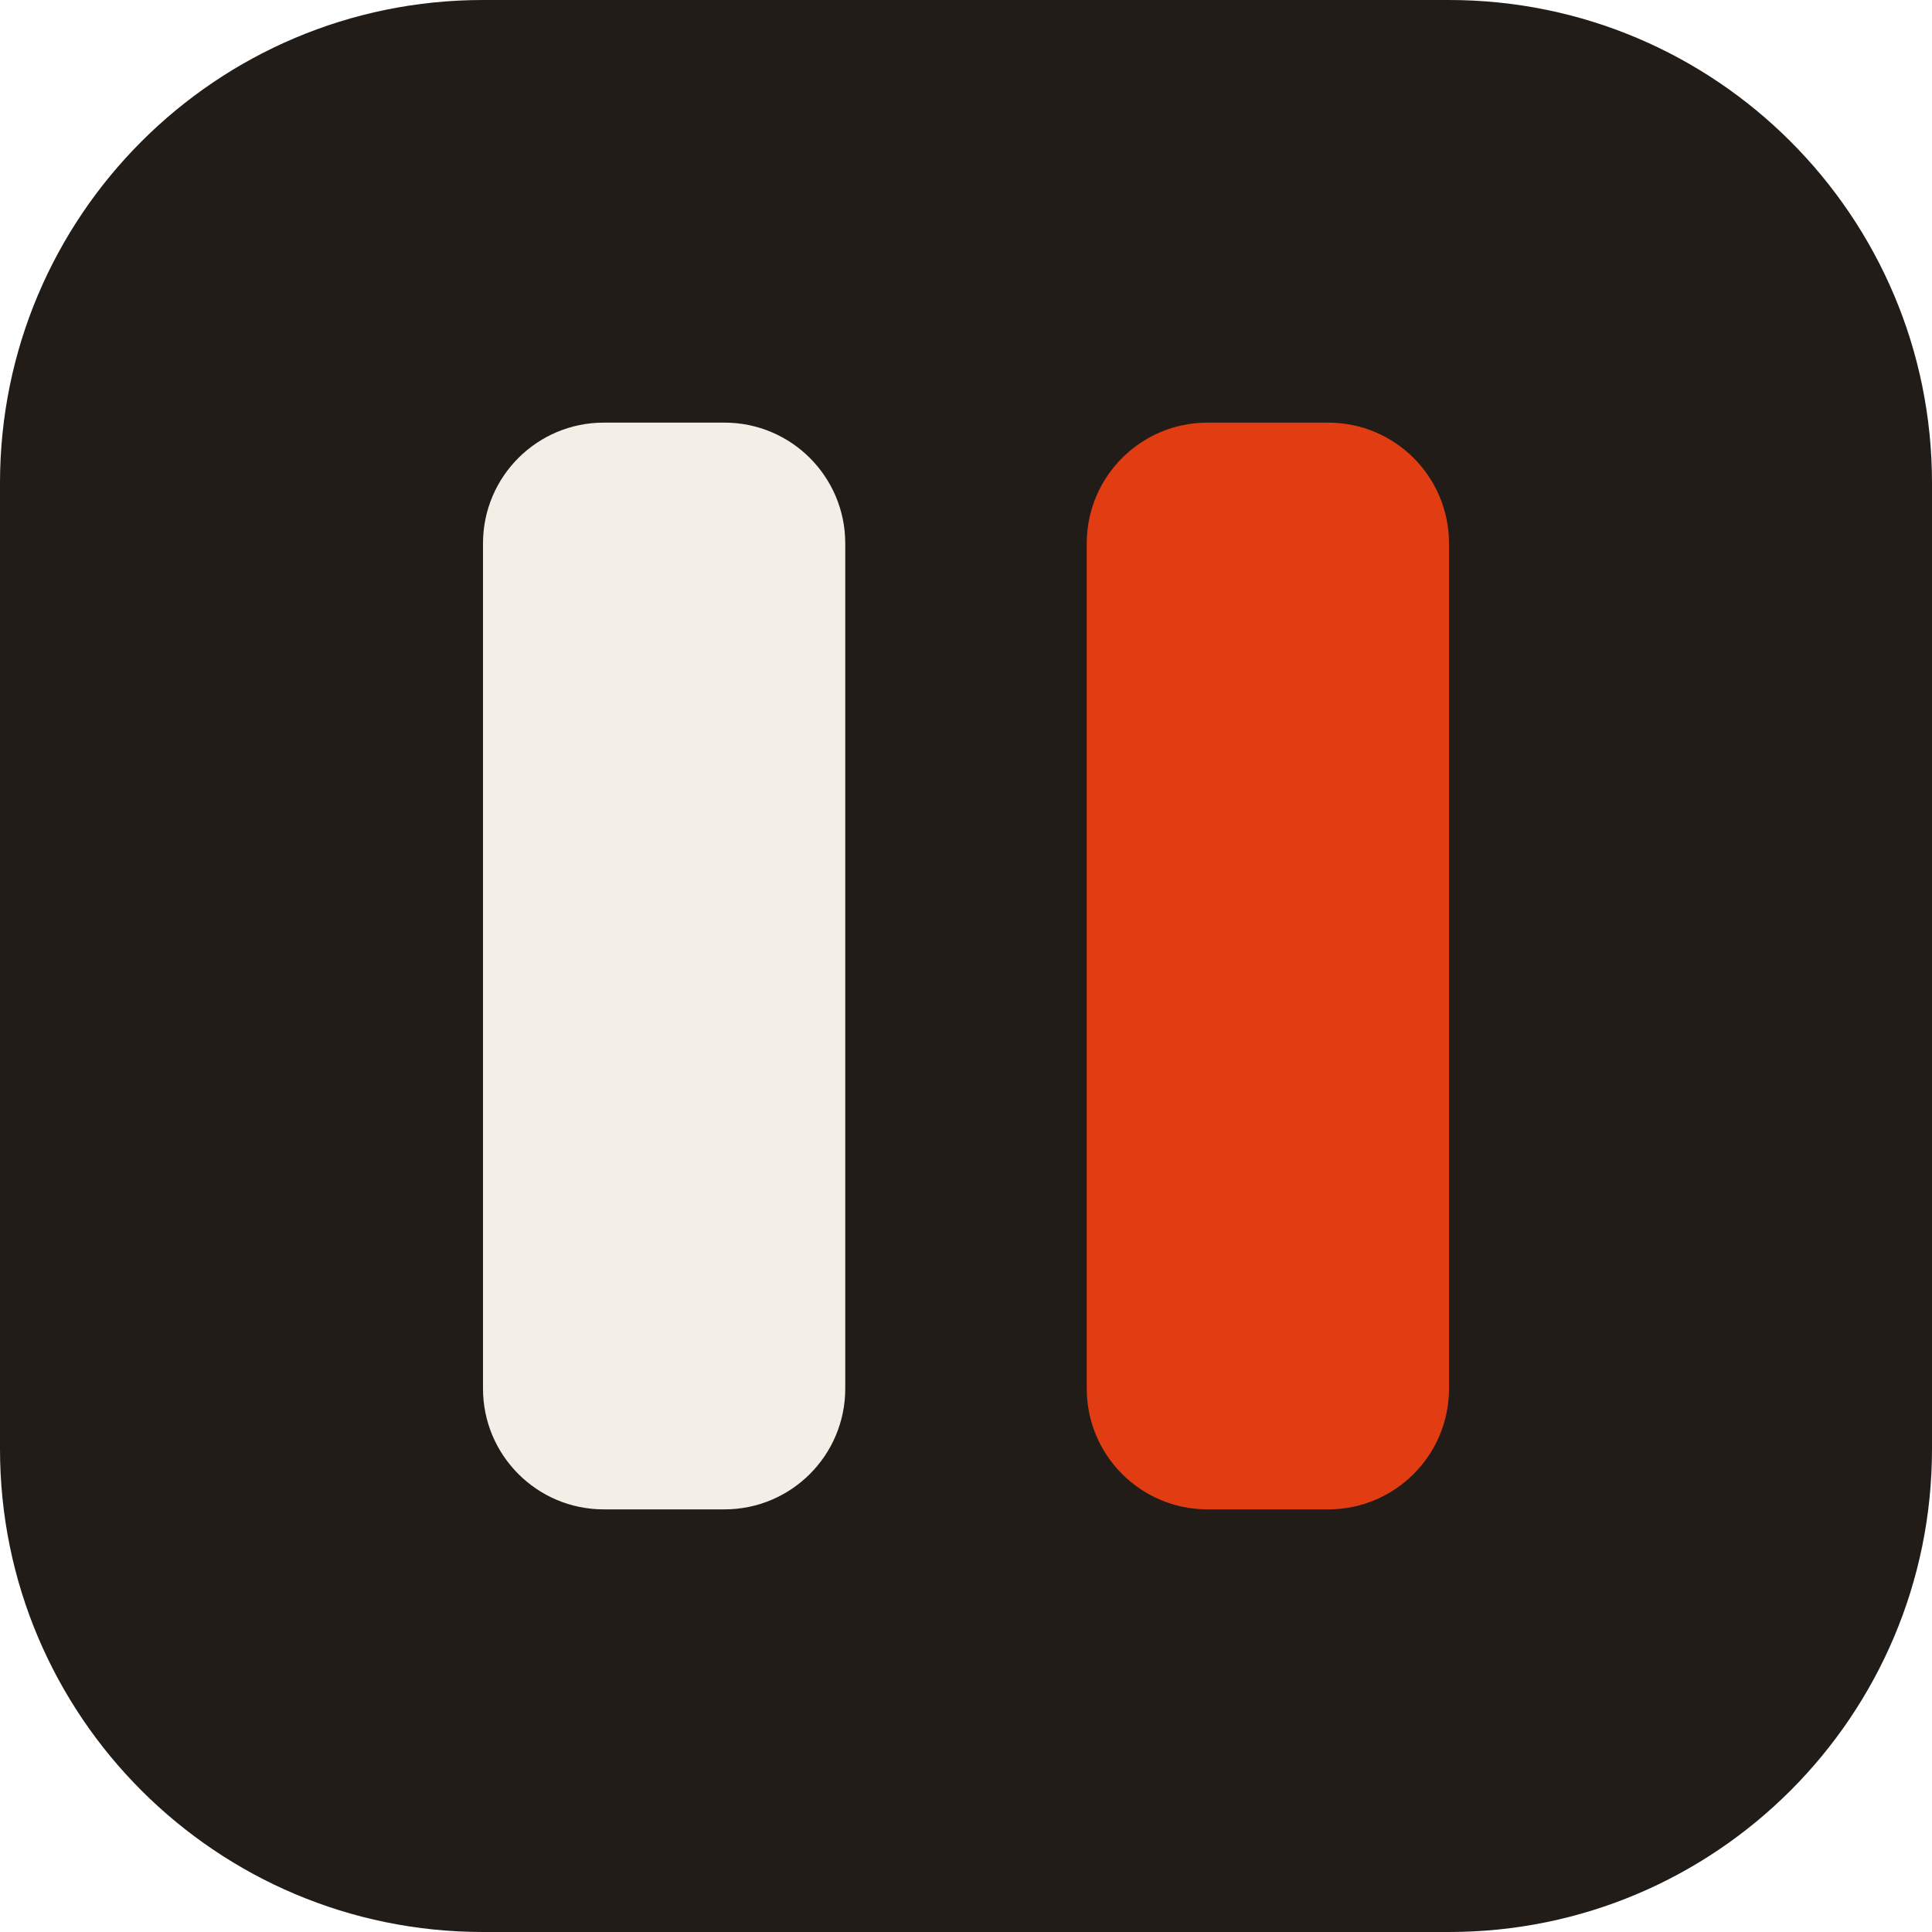
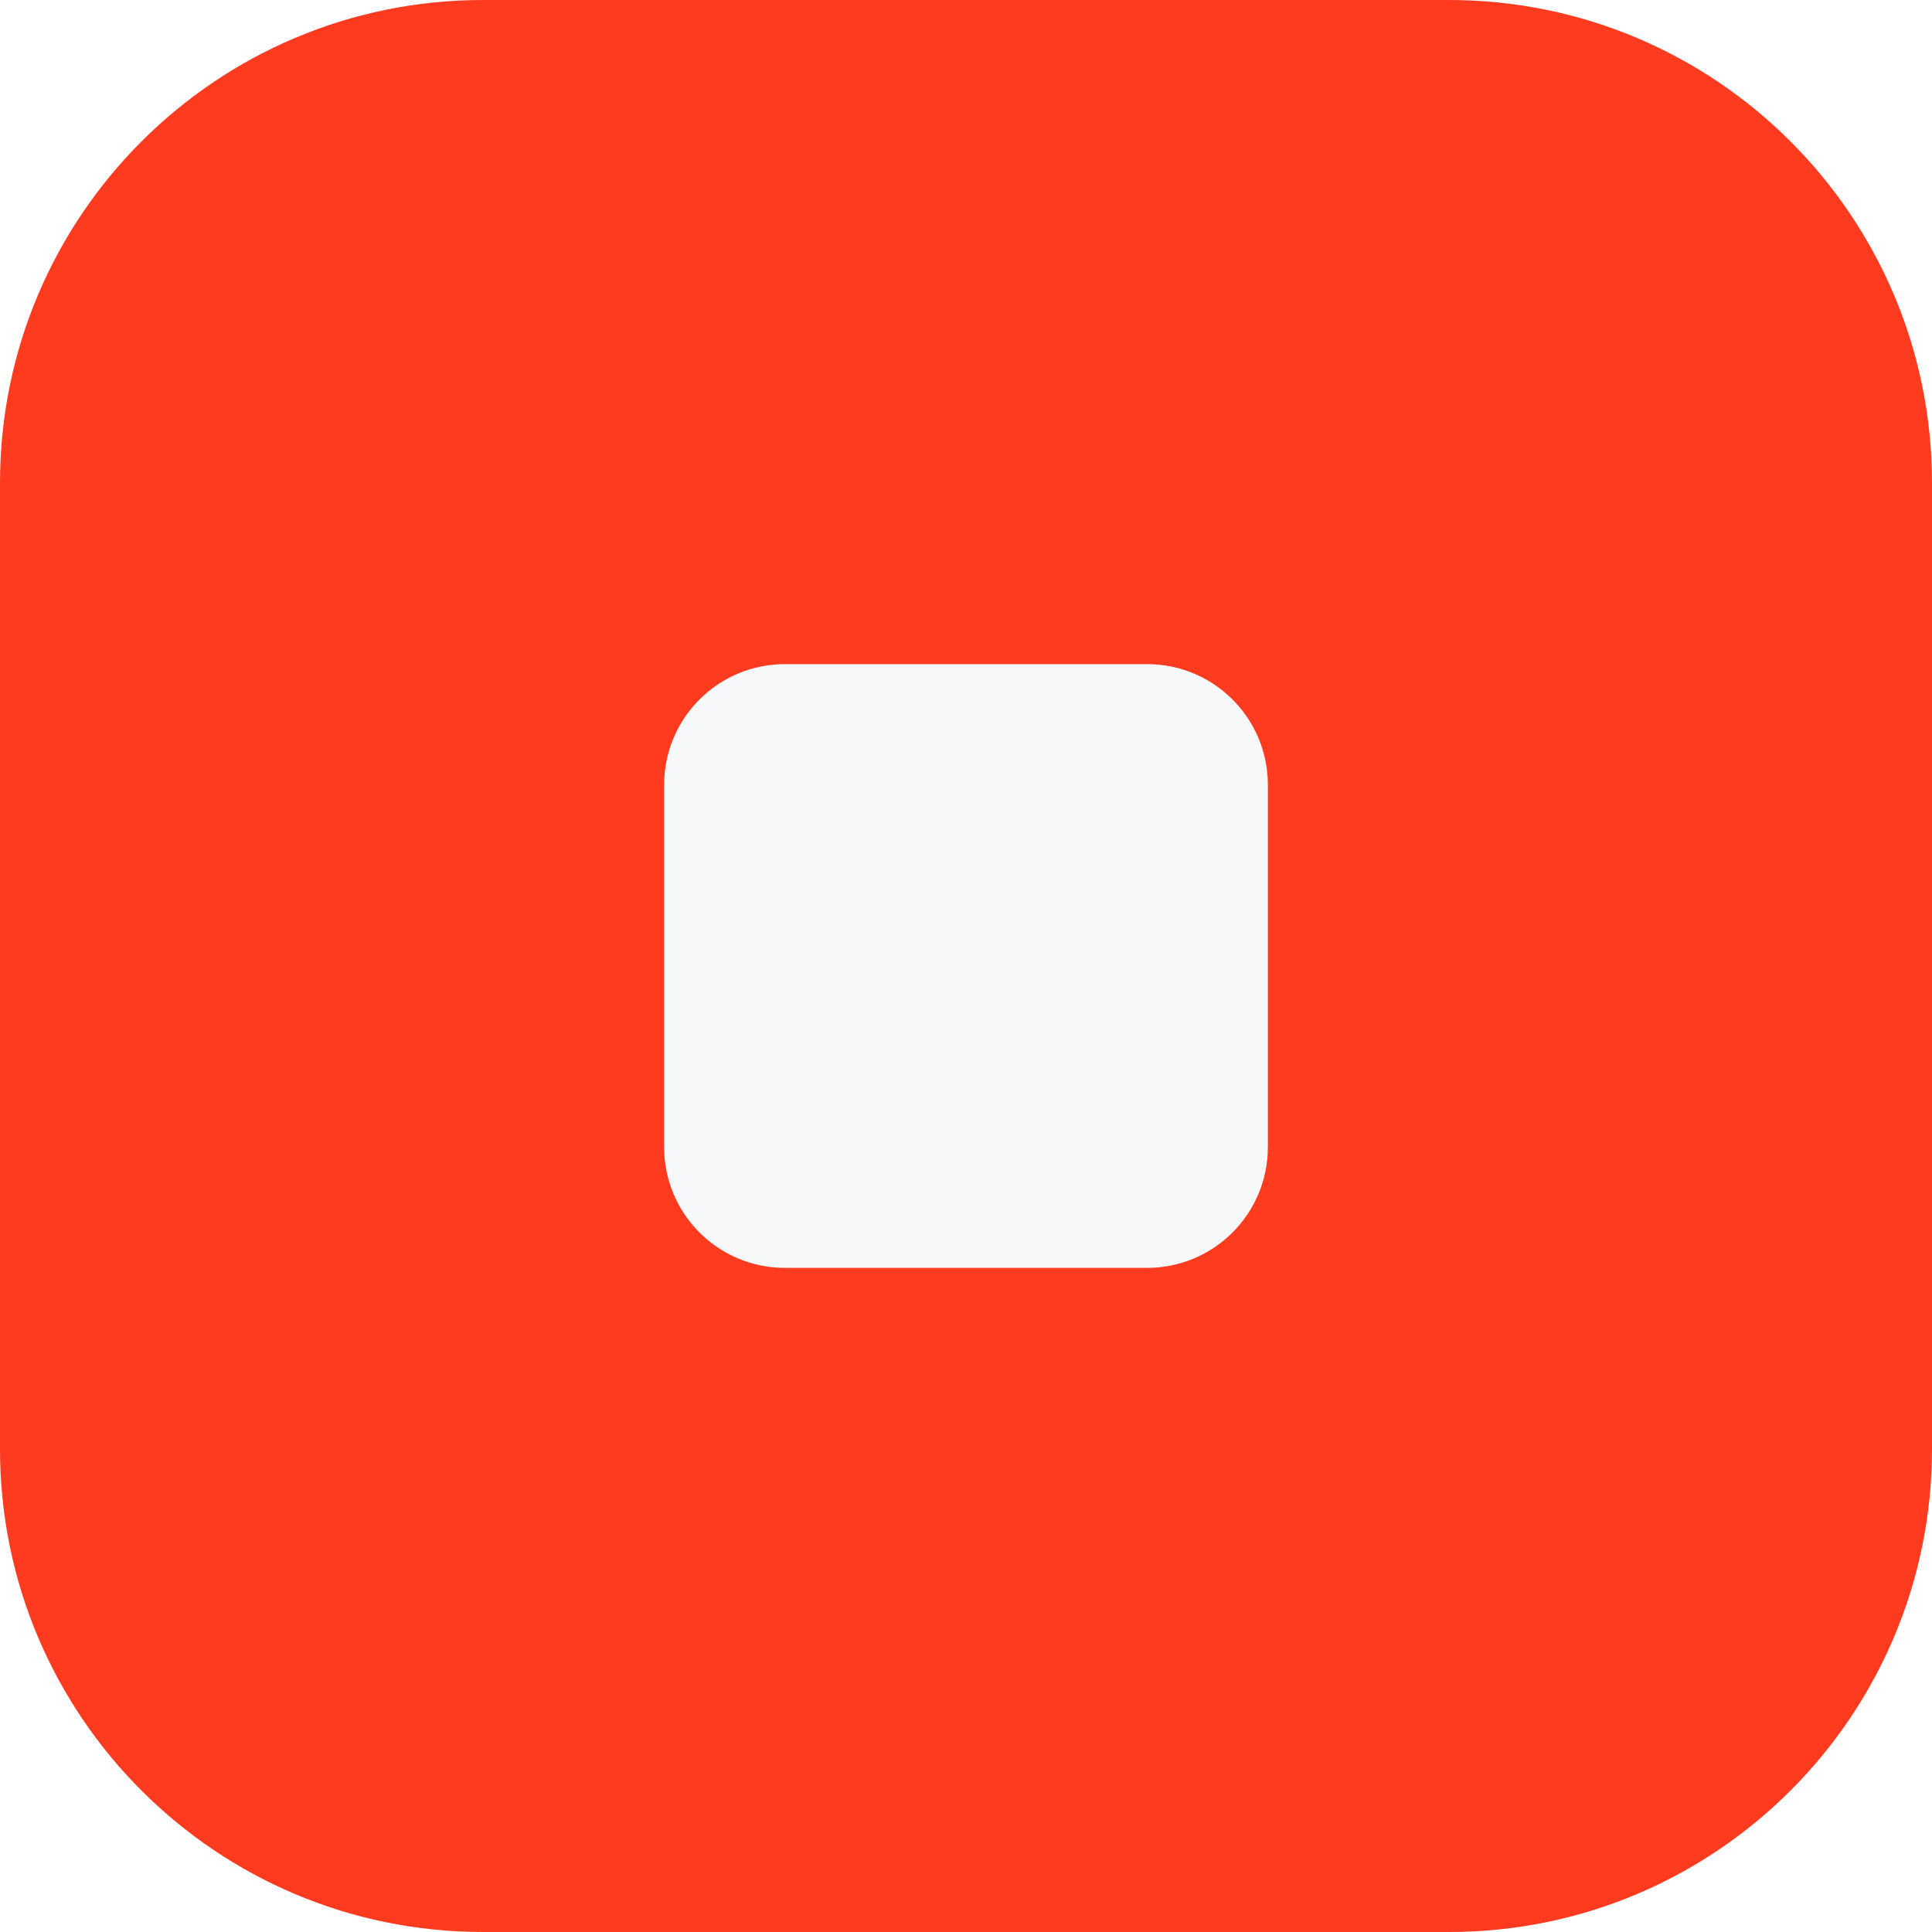
<svg xmlns="http://www.w3.org/2000/svg" viewBox="0 0 32 32">
-   <rect width="32" height="32" rx="8" fill="#211c18" />
-   <rect x="8" y="7" width="6" height="18" rx="2" fill="#f3eee6" />
-   <rect x="18" y="7" width="6" height="18" rx="2" fill="#e23d12" />
+   <rect width="32" height="32" rx="8" fill="#ff3b1f" />
+   <rect x="11" y="11" width="10" height="10" rx="2" fill="#f7f8fa" />
</svg>
